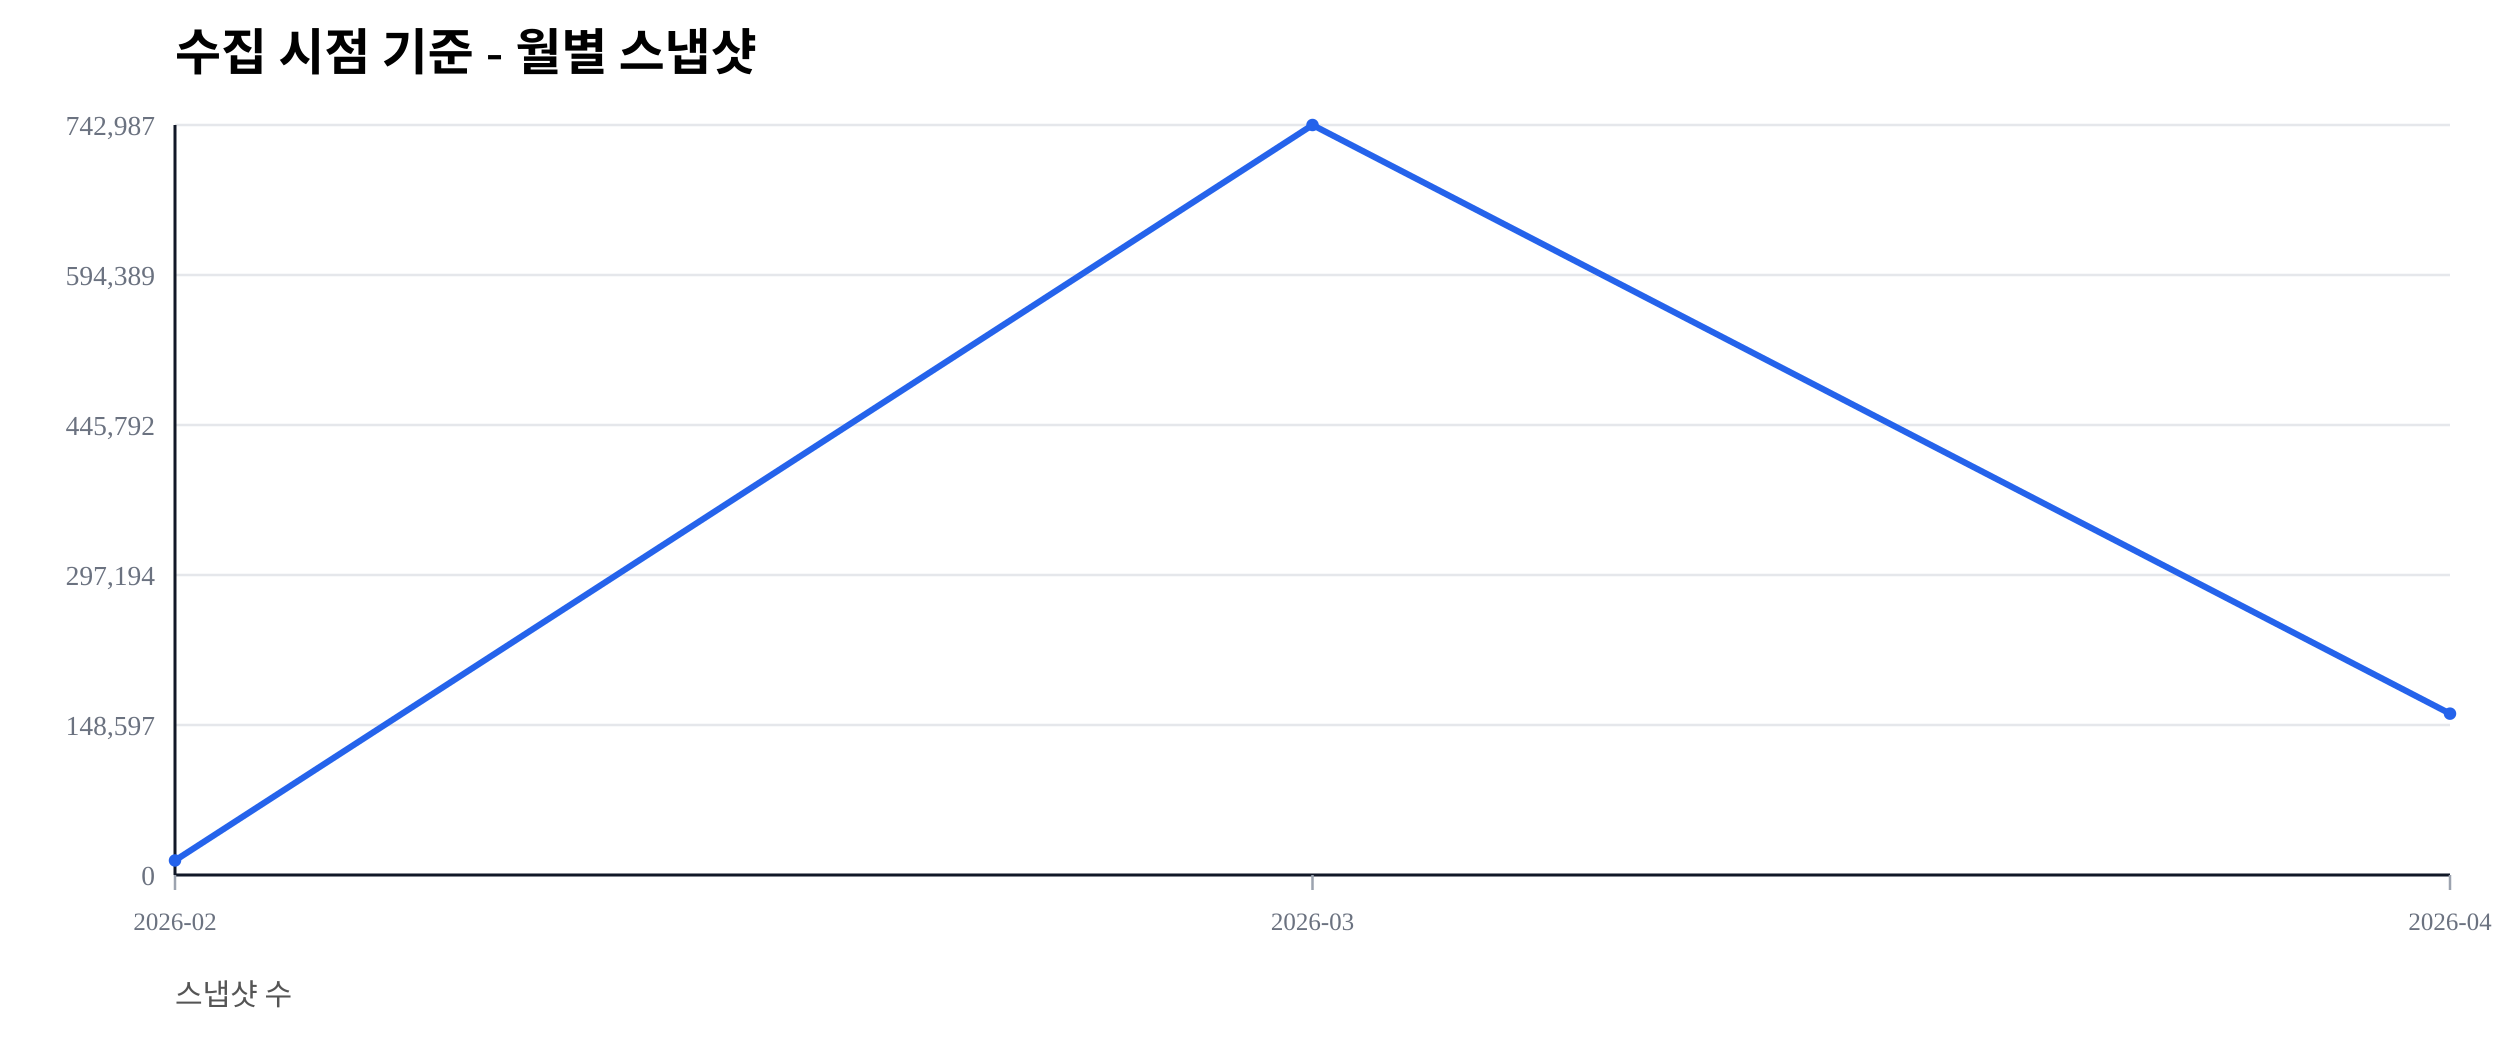
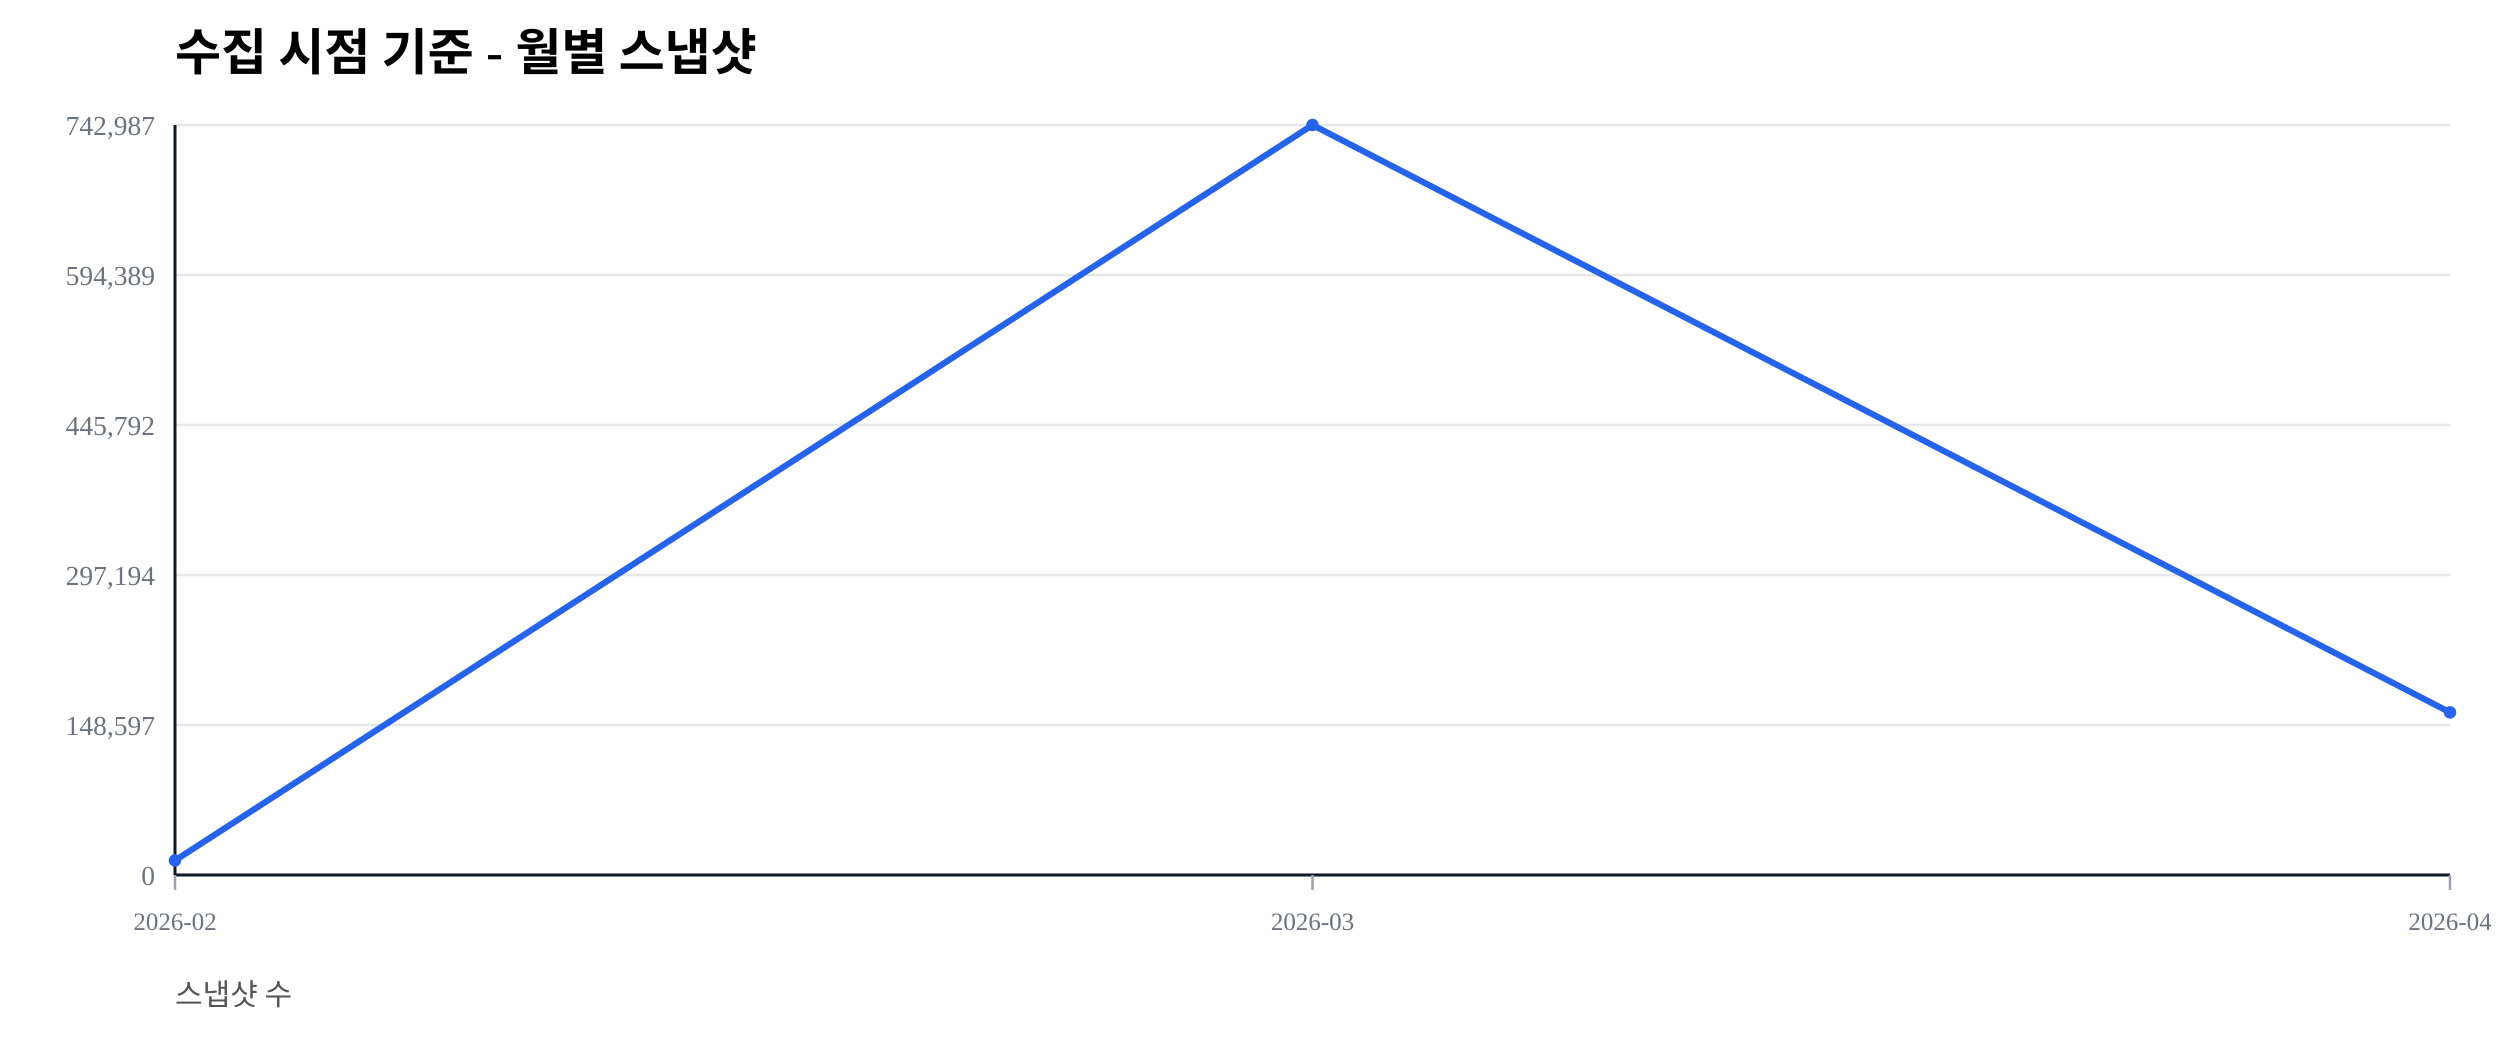
<svg xmlns="http://www.w3.org/2000/svg" width="1000" height="420" viewBox="0 0 1000 420">
  <rect width="100%" height="100%" fill="#ffffff" />
  <text x="70" y="28" font-size="20" font-weight="600">수집 시점 기준 - 월별 스냅샷</text>
  <text x="70" y="402" font-size="12" fill="#555">스냅샷 수</text>
  <line x1="70" y1="350.00" x2="980" y2="350.00" stroke="#e5e7eb" stroke-width="1" />
  <text x="62" y="354.00" font-size="11" fill="#6b7280" text-anchor="end">0</text>
  <line x1="70" y1="290.00" x2="980" y2="290.00" stroke="#e5e7eb" stroke-width="1" />
  <text x="62" y="294.00" font-size="11" fill="#6b7280" text-anchor="end">148,597</text>
  <line x1="70" y1="230.00" x2="980" y2="230.00" stroke="#e5e7eb" stroke-width="1" />
  <text x="62" y="234.00" font-size="11" fill="#6b7280" text-anchor="end">297,194</text>
  <line x1="70" y1="170.00" x2="980" y2="170.00" stroke="#e5e7eb" stroke-width="1" />
  <text x="62" y="174.00" font-size="11" fill="#6b7280" text-anchor="end">445,792</text>
  <line x1="70" y1="110.00" x2="980" y2="110.00" stroke="#e5e7eb" stroke-width="1" />
  <text x="62" y="114.00" font-size="11" fill="#6b7280" text-anchor="end">594,389</text>
  <line x1="70" y1="50.00" x2="980" y2="50.00" stroke="#e5e7eb" stroke-width="1" />
  <text x="62" y="54.00" font-size="11" fill="#6b7280" text-anchor="end">742,987</text>
  <line x1="70" y1="350" x2="980" y2="350" stroke="#111827" stroke-width="1.2" />
  <line x1="70" y1="50" x2="70" y2="350" stroke="#111827" stroke-width="1.2" />
  <line x1="70.00" y1="350" x2="70.00" y2="356" stroke="#9ca3af" stroke-width="1" />
  <text x="70.00" y="372" font-size="10" fill="#6b7280" text-anchor="middle">2026-02</text>
  <line x1="525.00" y1="350" x2="525.00" y2="356" stroke="#9ca3af" stroke-width="1" />
  <text x="525.00" y="372" font-size="10" fill="#6b7280" text-anchor="middle">2026-03</text>
  <line x1="980.00" y1="350" x2="980.00" y2="356" stroke="#9ca3af" stroke-width="1" />
  <text x="980.00" y="372" font-size="10" fill="#6b7280" text-anchor="middle">2026-04</text>
-   <polyline fill="none" stroke="#2563eb" stroke-width="2.5" points="70.00,344.19 525.00,50.00 980.00,285.46" />
+   <polyline fill="none" stroke="#2563eb" stroke-width="2.5" points="70.00,344.19 525.00,50.00 980.00,284.96" />
  <circle cx="70.00" cy="344.19" r="2.5" fill="#2563eb" />
  <circle cx="525.00" cy="50.00" r="2.5" fill="#2563eb" />
-   <circle cx="980.00" cy="285.46" r="2.5" fill="#2563eb" />
+   <circle cx="980.00" cy="284.96" r="2.5" fill="#2563eb" />
</svg>
